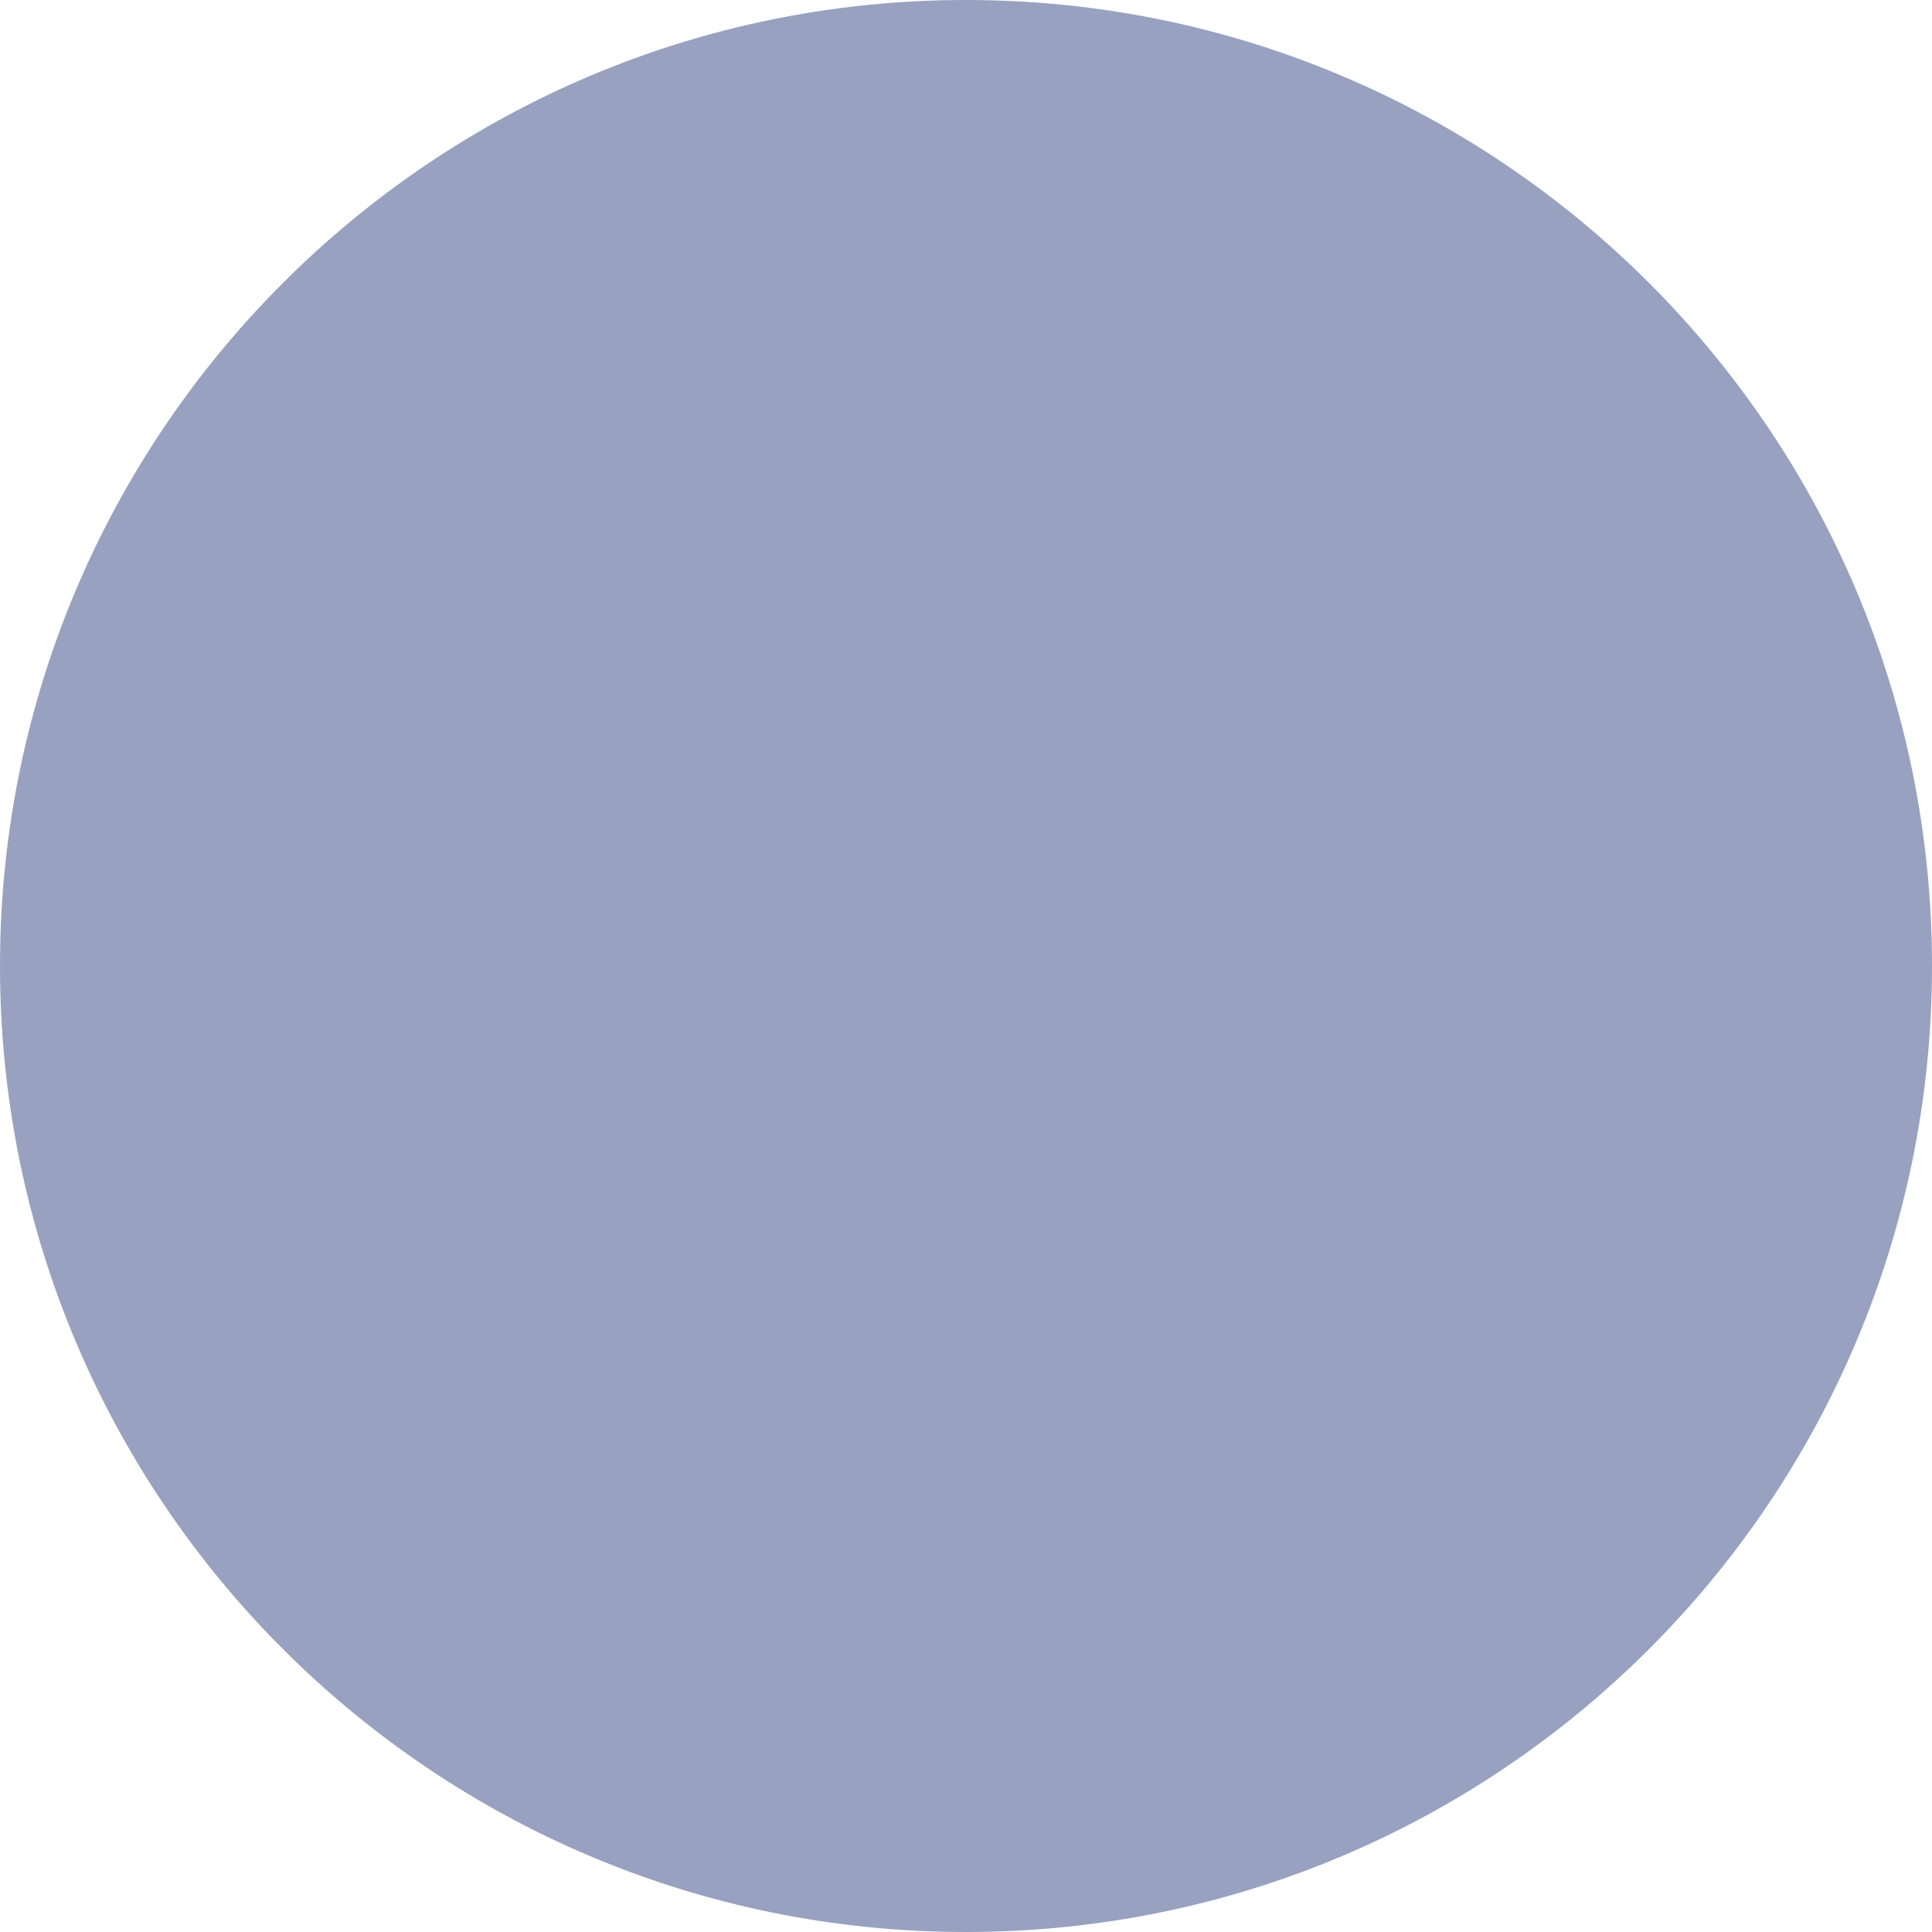
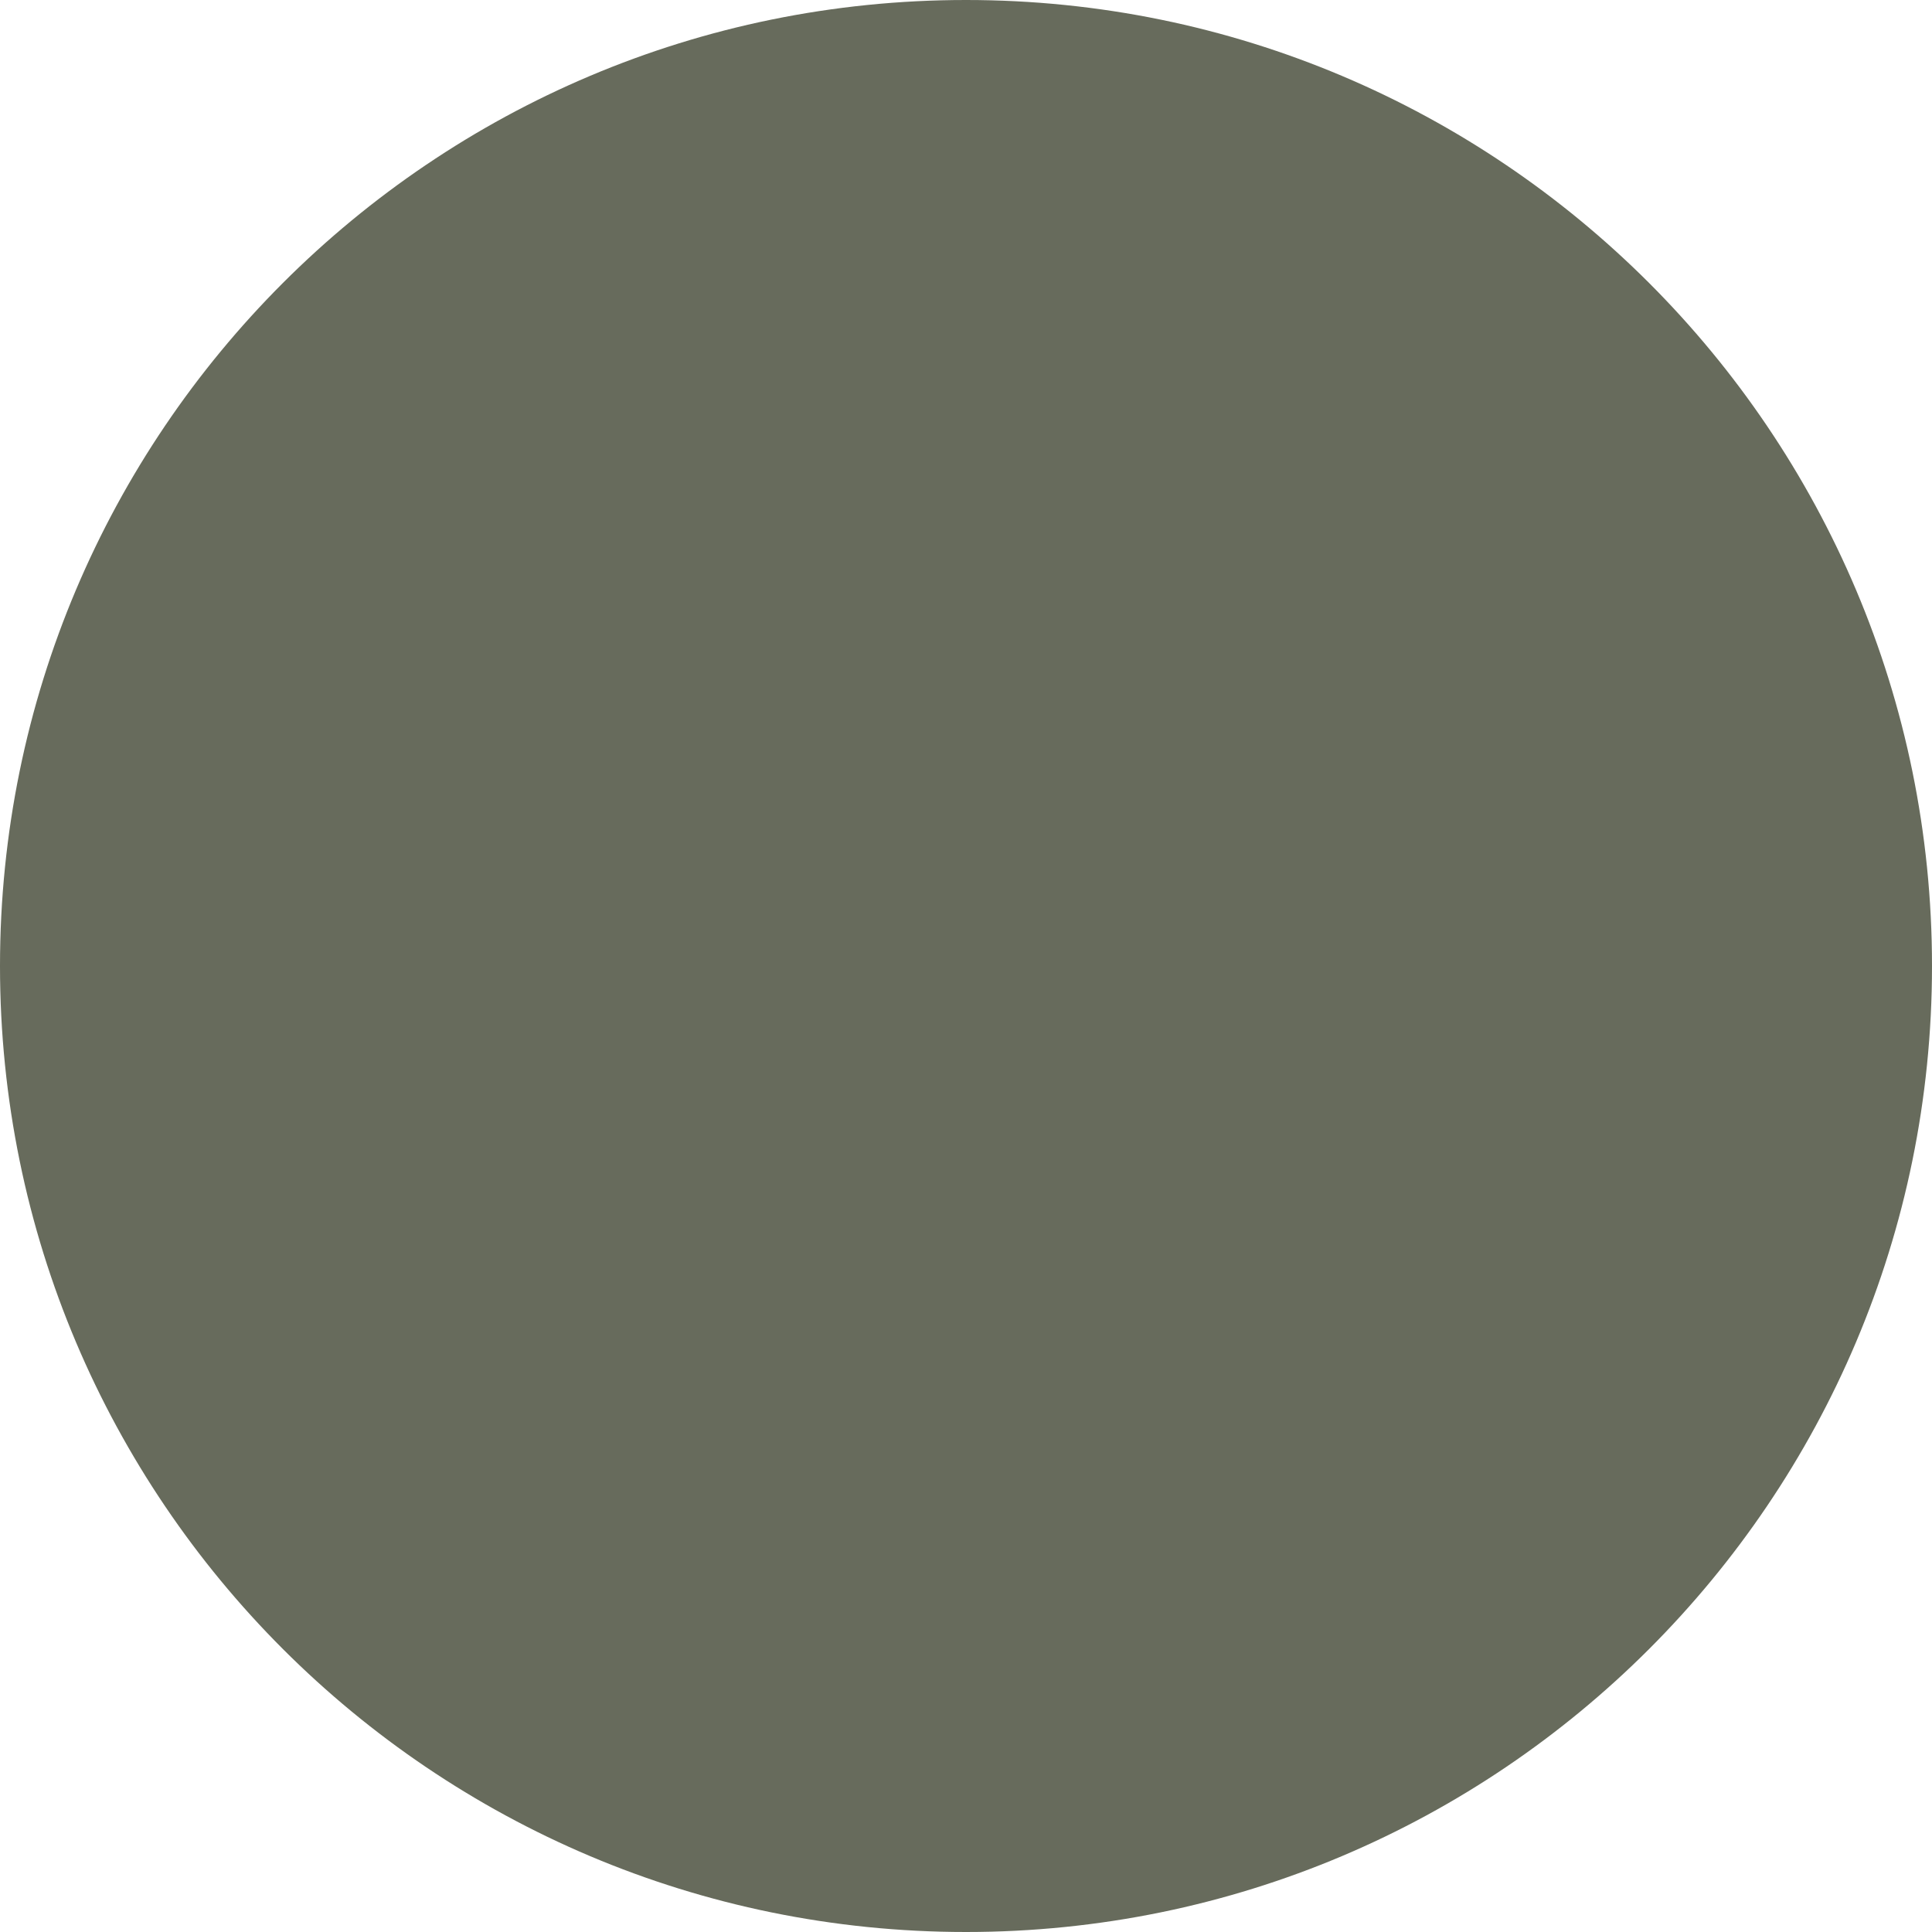
<svg xmlns="http://www.w3.org/2000/svg" width="16" height="16" viewBox="0 0 16 16" fill="none">
-   <circle cx="8" cy="8" r="8" stroke-width="3" fill="#98A1C0" />
+   <circle cx="8" cy="8" r="8" stroke-width="3" fill="#676b5c" />
</svg>
